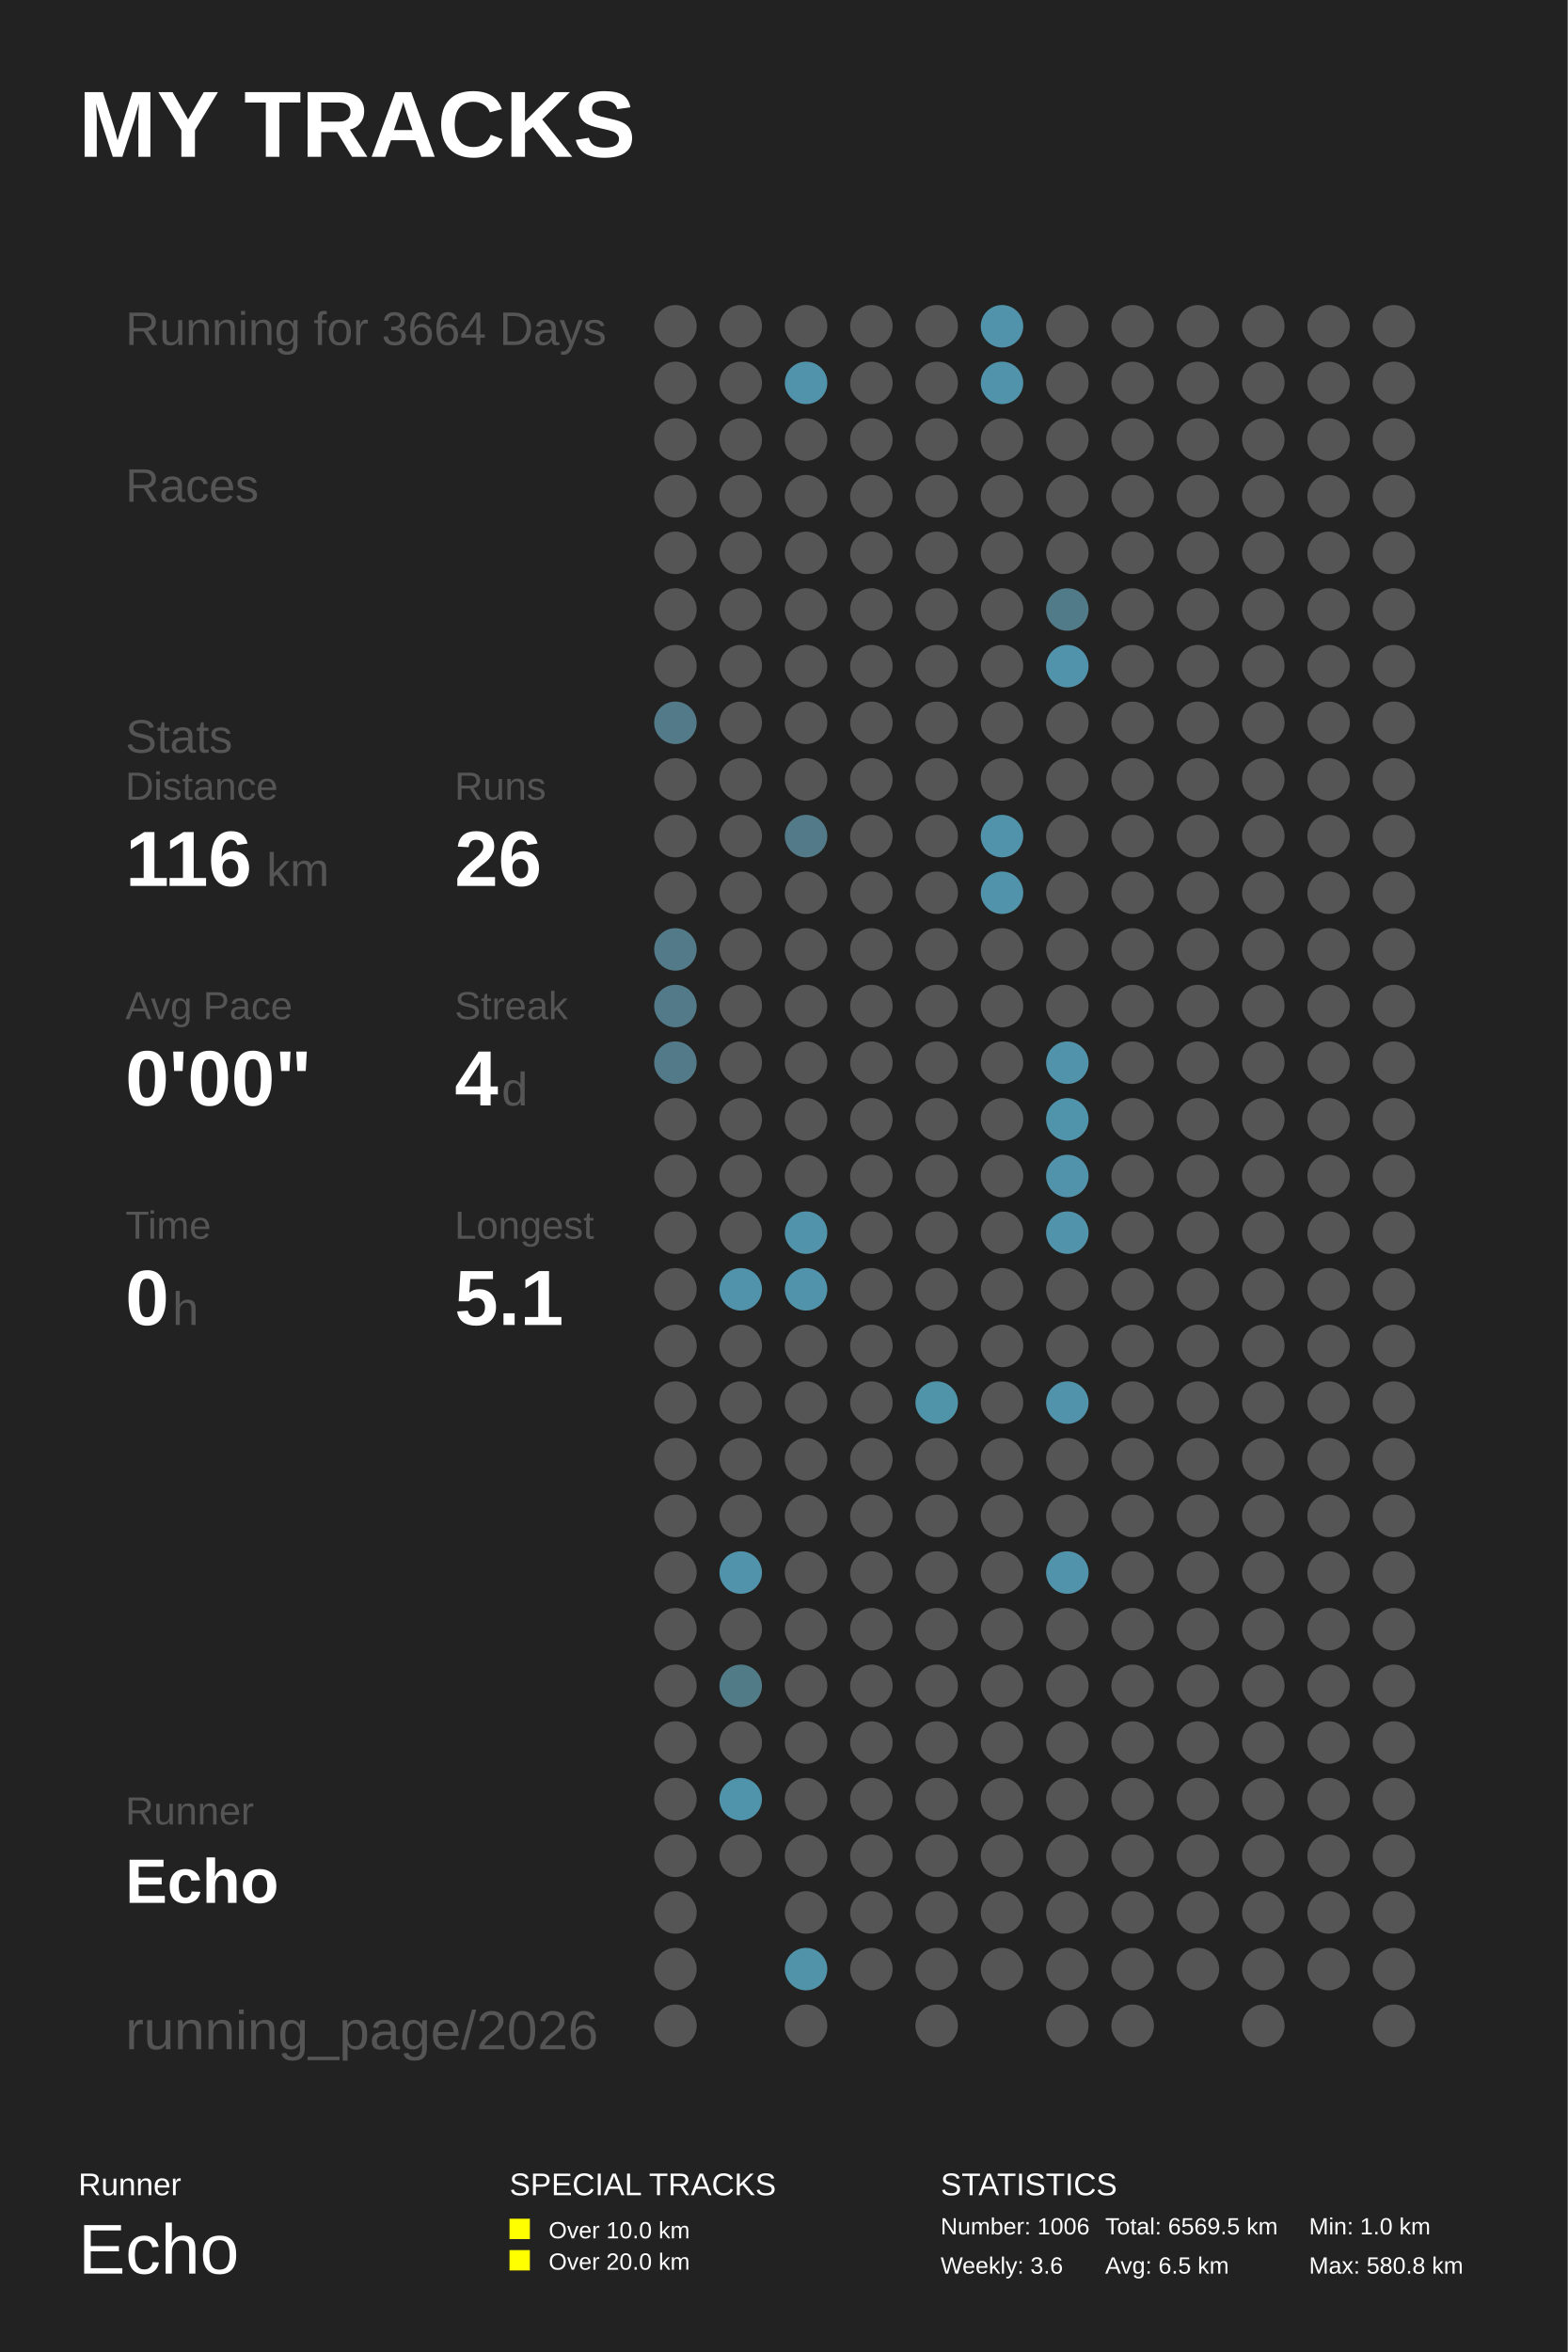
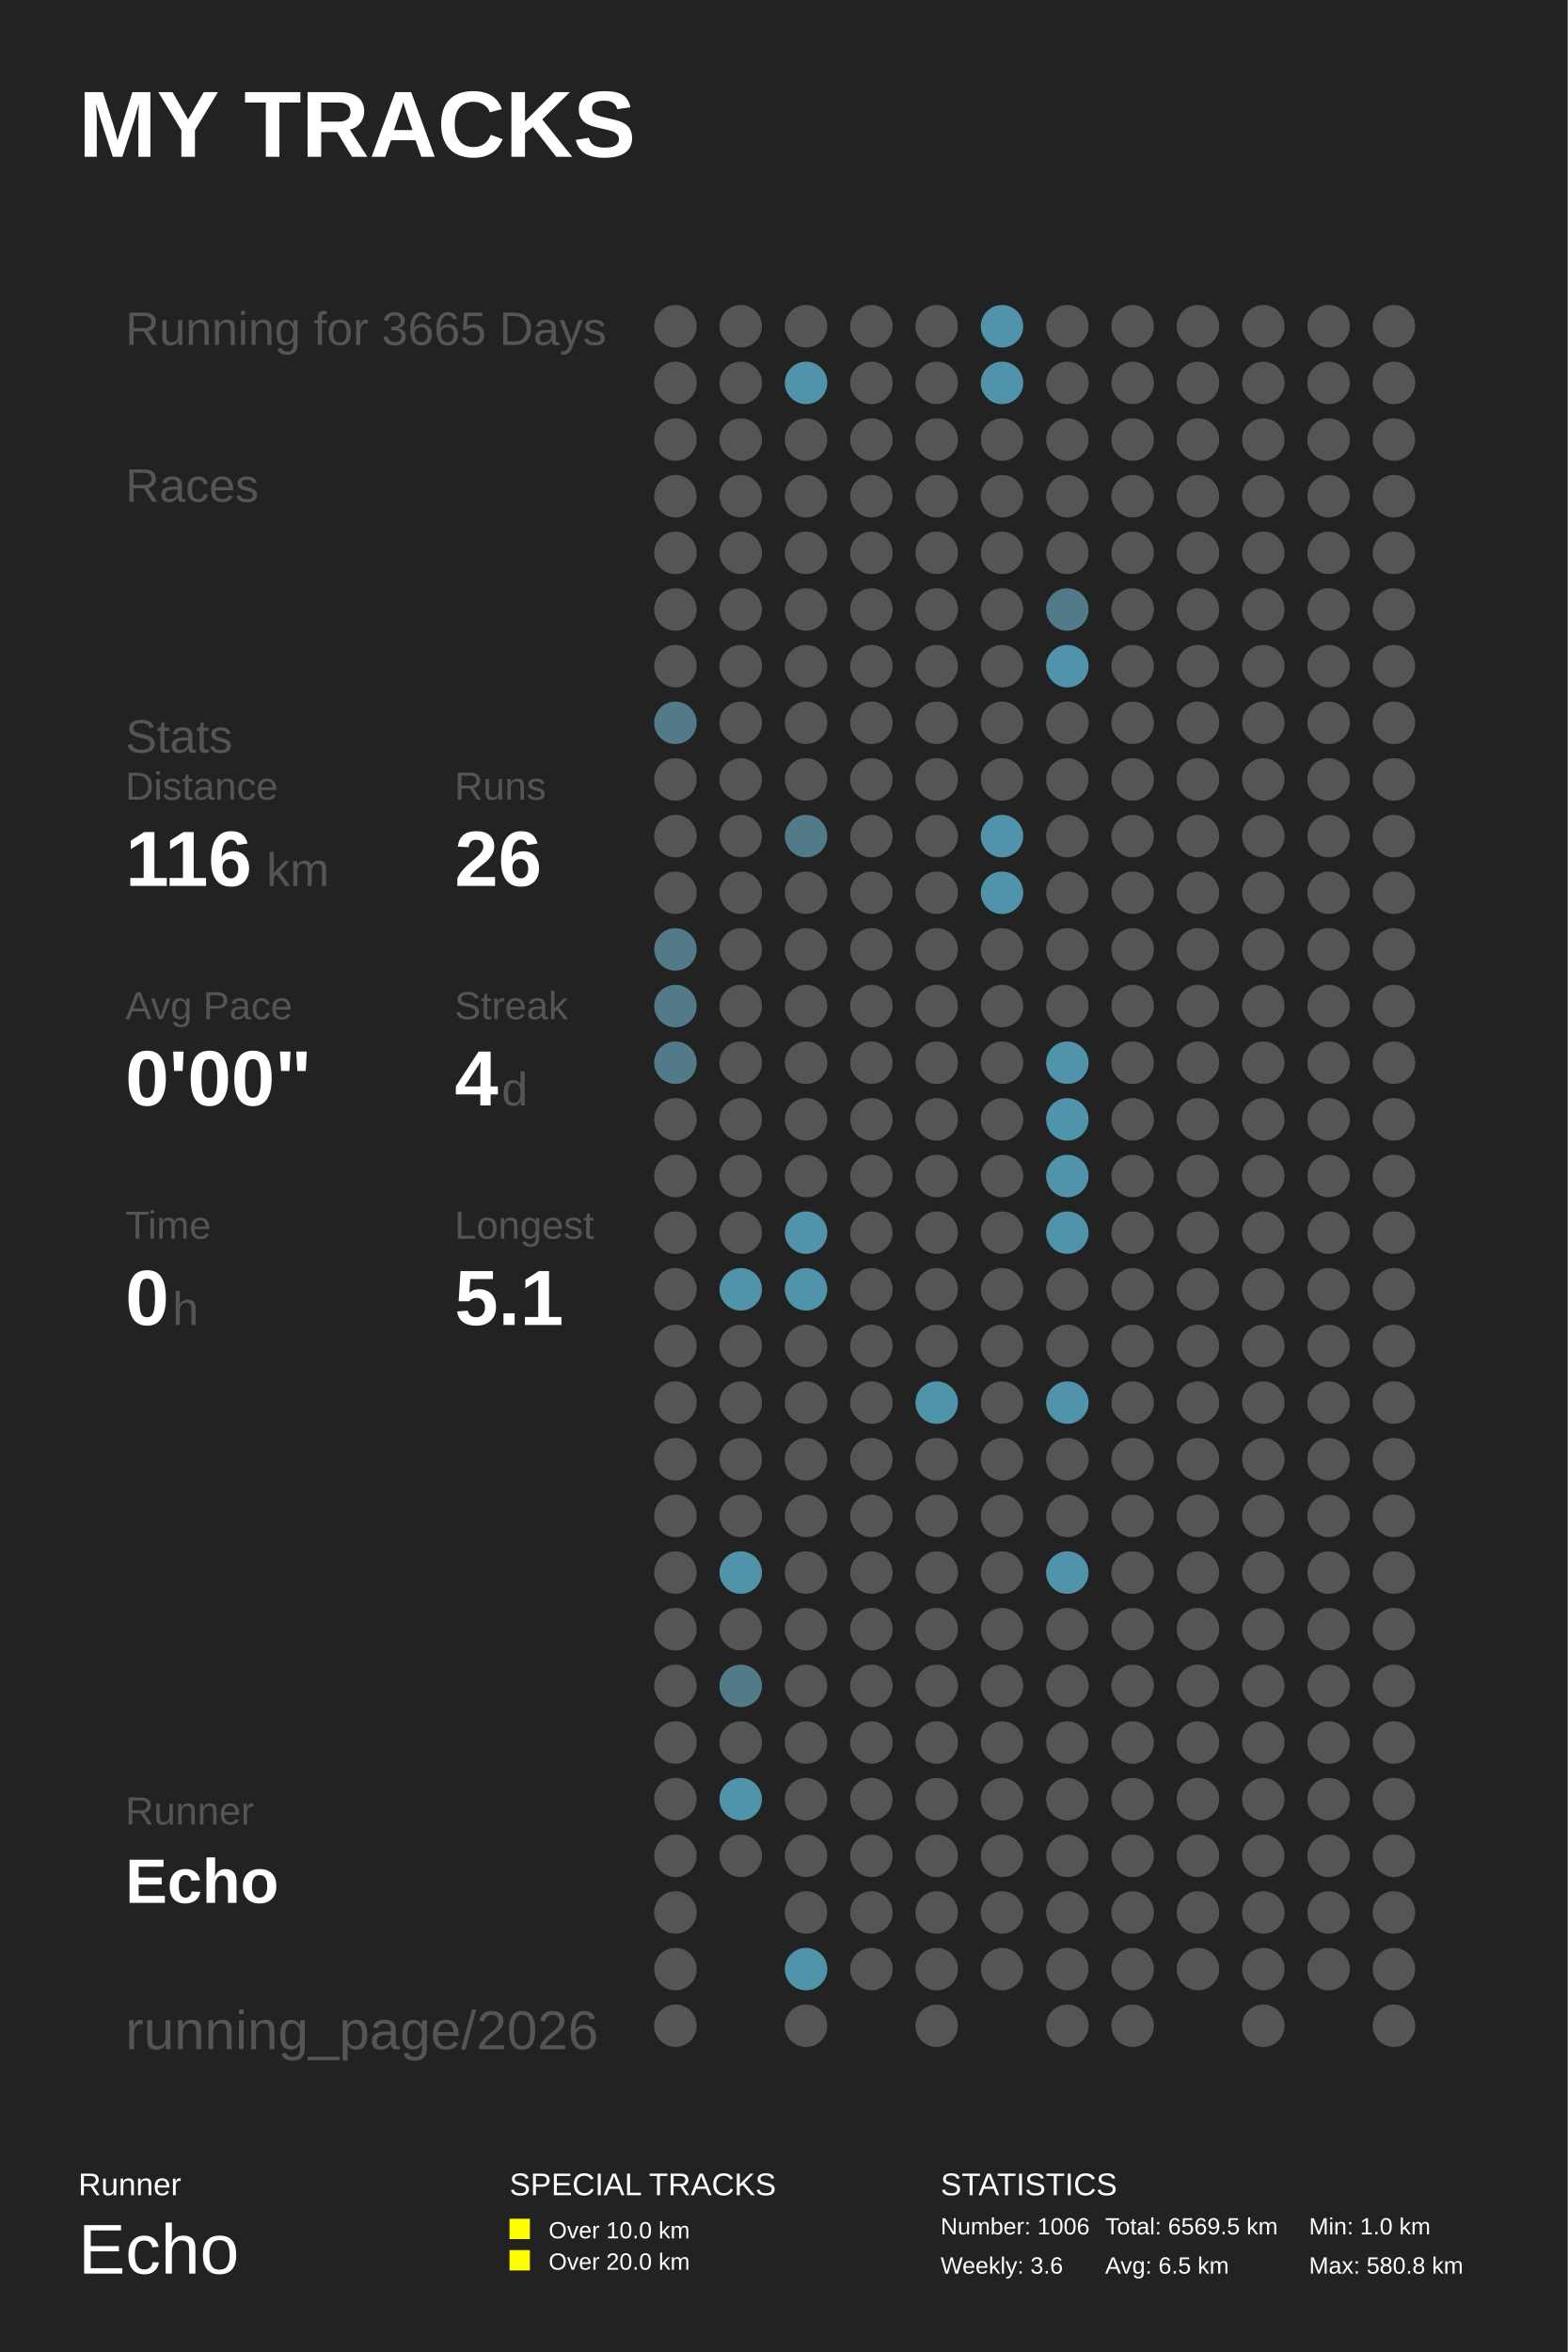
<svg xmlns="http://www.w3.org/2000/svg" baseProfile="full" height="300mm" version="1.1" viewBox="0,0,200,300" width="200mm">
  <defs />
  <rect fill="#222222" height="300" width="200" x="0" y="0" />
  <text fill="#FFFFFF" style="font-size:12px; font-family:Arial; font-weight:bold;" x="10" y="20">MY TRACKS</text>
  <text fill="#FFFFFF" style="font-size:4px; font-family:Arial" x="10" y="280">Runner</text>
  <text fill="#FFFFFF" style="font-size:9px; font-family:Arial" x="10" y="290">Echo</text>
  <text fill="#FFFFFF" style="font-size:4px; font-family:Arial" x="65" y="280">SPECIAL TRACKS</text>
  <rect fill="#FFFF00" height="2.6" width="2.6" x="65" y="283" />
  <text fill="#FFFFFF" style="font-size:3px; font-family:Arial" x="70" y="285.5">Over 10.0 km</text>
  <rect fill="#FFFF00" height="2.6" width="2.6" x="65" y="287" />
  <text fill="#FFFFFF" style="font-size:3px; font-family:Arial" x="70" y="289.5">Over 20.0 km</text>
  <text fill="#FFFFFF" style="font-size:4px; font-family:Arial" x="120" y="280">STATISTICS</text>
  <text fill="#FFFFFF" style="font-size:3px; font-family:Arial" x="120" y="285">Number: 1006</text>
  <text fill="#FFFFFF" style="font-size:3px; font-family:Arial" x="120" y="290">Weekly: 3.6</text>
  <text fill="#FFFFFF" style="font-size:3px; font-family:Arial" x="141" y="285">Total: 6569.5 km</text>
  <text fill="#FFFFFF" style="font-size:3px; font-family:Arial" x="141" y="290">Avg: 6.5 km</text>
  <text fill="#FFFFFF" style="font-size:3px; font-family:Arial" x="167" y="285">Min: 1.0 km</text>
  <text fill="#FFFFFF" style="font-size:3px; font-family:Arial" x="167" y="290">Max: 580.8 km</text>
-   <text fill="#555555" style="font-size:6px; font-family:Arial;" x="16" y="44">Running for 3664 Days</text>
+   <text fill="#555555" style="font-size:6px; font-family:Arial;" x="16" y="44">Running for 3665 Days</text>
  <text fill="#555555" style="font-size:6px; font-family:Arial;" x="16" y="64">Races</text>
  <text fill="#555555" style="font-size:6px; font-family:Arial;" x="16" y="96">Stats</text>
  <text fill="#555555" style="font-size:5px; font-family:Arial;" x="16" y="102">Distance</text>
  <text fill="#FFFFFF" style="font-size:10px; font-family:Arial; font-weight:bold;" x="16" y="113">116</text>
  <text fill="#555555" style="font-size:6px; font-family:Arial;" x="34" y="113">km</text>
  <text fill="#555555" style="font-size:5px; font-family:Arial;" x="58" y="102">Runs</text>
  <text fill="#FFFFFF" style="font-size:10px; font-family:Arial; font-weight:bold;" x="58" y="113">26</text>
  <text fill="#555555" style="font-size:5px; font-family:Arial;" x="16" y="130">Avg Pace</text>
  <text fill="#FFFFFF" style="font-size:10px; font-family:Arial; font-weight:bold;" x="16" y="141">0'00"</text>
  <text fill="#555555" style="font-size:5px; font-family:Arial;" x="58" y="130">Streak</text>
  <text fill="#FFFFFF" style="font-size:10px; font-family:Arial; font-weight:bold;" x="58" y="141">4</text>
  <text fill="#555555" style="font-size:6px; font-family:Arial;" x="64" y="141">d</text>
  <text fill="#555555" style="font-size:5px; font-family:Arial;" x="16" y="158">Time</text>
  <text fill="#FFFFFF" style="font-size:10px; font-family:Arial; font-weight:bold;" x="16" y="169">0</text>
  <text fill="#555555" style="font-size:6px; font-family:Arial;" x="22" y="169">h</text>
  <text fill="#555555" style="font-size:5px; font-family:Arial;" x="58" y="158">Longest</text>
  <text fill="#FFFFFF" style="font-size:10px; font-family:Arial; font-weight:bold;" x="58" y="169">5.1</text>
  <text fill="#555555" style="font-size:5px; font-family:Arial;" x="16" y="232.71">Runner</text>
  <text fill="#FFFFFF" style="font-size:8px; font-family:Arial; font-weight:bold;" x="16" y="242.71">Echo</text>
  <text fill="#555555" style="font-size:7px; font-family:Arial;" x="16" y="261.387">running_page/2026</text>
  <circle cx="86.167" cy="41.613" fill="#555555" r="2.71" />
  <circle cx="86.167" cy="48.839" fill="#555555" r="2.71" />
  <circle cx="86.167" cy="56.065" fill="#555555" r="2.71" />
  <circle cx="86.167" cy="63.29" fill="#555555" r="2.71" />
  <circle cx="86.167" cy="70.516" fill="#555555" r="2.71" />
  <circle cx="86.167" cy="77.742" fill="#555555" r="2.71" />
  <circle cx="86.167" cy="84.968" fill="#555555" r="2.71" />
  <circle cx="86.167" cy="92.194" fill="#527a88" r="2.71" />
  <circle cx="86.167" cy="99.419" fill="#555555" r="2.71" />
  <circle cx="86.167" cy="106.645" fill="#555555" r="2.71" />
  <circle cx="86.167" cy="113.871" fill="#555555" r="2.71" />
  <circle cx="86.167" cy="121.097" fill="#527a88" r="2.71" />
  <circle cx="86.167" cy="128.323" fill="#527a88" r="2.71" />
  <circle cx="86.167" cy="135.548" fill="#527a88" r="2.71" />
  <circle cx="86.167" cy="142.774" fill="#555555" r="2.71" />
  <circle cx="86.167" cy="150.0" fill="#555555" r="2.71" />
  <circle cx="86.167" cy="157.226" fill="#555555" r="2.71" />
  <circle cx="86.167" cy="164.452" fill="#555555" r="2.71" />
  <circle cx="86.167" cy="171.677" fill="#555555" r="2.71" />
  <circle cx="86.167" cy="178.903" fill="#555555" r="2.71" />
  <circle cx="86.167" cy="186.129" fill="#555555" r="2.71" />
  <circle cx="86.167" cy="193.355" fill="#555555" r="2.71" />
  <circle cx="86.167" cy="200.581" fill="#555555" r="2.71" />
  <circle cx="86.167" cy="207.806" fill="#555555" r="2.71" />
  <circle cx="86.167" cy="215.032" fill="#555555" r="2.71" />
  <circle cx="86.167" cy="222.258" fill="#555555" r="2.71" />
  <circle cx="86.167" cy="229.484" fill="#555555" r="2.71" />
  <circle cx="86.167" cy="236.71" fill="#555555" r="2.71" />
  <circle cx="86.167" cy="243.935" fill="#555555" r="2.71" />
  <circle cx="86.167" cy="251.161" fill="#555555" r="2.71" />
  <circle cx="86.167" cy="258.387" fill="#555555" r="2.71" />
  <circle cx="94.5" cy="41.613" fill="#555555" r="2.71" />
  <circle cx="94.5" cy="48.839" fill="#555555" r="2.71" />
  <circle cx="94.5" cy="56.065" fill="#555555" r="2.71" />
  <circle cx="94.5" cy="63.29" fill="#555555" r="2.71" />
  <circle cx="94.5" cy="70.516" fill="#555555" r="2.71" />
  <circle cx="94.5" cy="77.742" fill="#555555" r="2.71" />
  <circle cx="94.5" cy="84.968" fill="#555555" r="2.71" />
  <circle cx="94.5" cy="92.194" fill="#555555" r="2.71" />
  <circle cx="94.5" cy="99.419" fill="#555555" r="2.71" />
  <circle cx="94.5" cy="106.645" fill="#555555" r="2.71" />
  <circle cx="94.5" cy="113.871" fill="#555555" r="2.71" />
  <circle cx="94.5" cy="121.097" fill="#555555" r="2.71" />
  <circle cx="94.5" cy="128.323" fill="#555555" r="2.71" />
  <circle cx="94.5" cy="135.548" fill="#555555" r="2.71" />
  <circle cx="94.5" cy="142.774" fill="#555555" r="2.71" />
  <circle cx="94.5" cy="150.0" fill="#555555" r="2.71" />
  <circle cx="94.5" cy="157.226" fill="#555555" r="2.71" />
  <circle cx="94.5" cy="164.452" fill="#5093aa" r="2.71" />
  <circle cx="94.5" cy="171.677" fill="#555555" r="2.71" />
  <circle cx="94.5" cy="178.903" fill="#555555" r="2.71" />
  <circle cx="94.5" cy="186.129" fill="#555555" r="2.71" />
  <circle cx="94.5" cy="193.355" fill="#555555" r="2.71" />
  <circle cx="94.5" cy="200.581" fill="#5093aa" r="2.71" />
  <circle cx="94.5" cy="207.806" fill="#555555" r="2.71" />
  <circle cx="94.5" cy="215.032" fill="#527b88" r="2.71" />
  <circle cx="94.5" cy="222.258" fill="#555555" r="2.71" />
  <circle cx="94.5" cy="229.484" fill="#5094ab" r="2.71" />
  <circle cx="94.5" cy="236.71" fill="#555555" r="2.71" />
  <circle cx="102.833" cy="41.613" fill="#555555" r="2.71" />
  <circle cx="102.833" cy="48.839" fill="#5093aa" r="2.71" />
  <circle cx="102.833" cy="56.065" fill="#555555" r="2.71" />
  <circle cx="102.833" cy="63.29" fill="#555555" r="2.71" />
  <circle cx="102.833" cy="70.516" fill="#555555" r="2.71" />
  <circle cx="102.833" cy="77.742" fill="#555555" r="2.71" />
  <circle cx="102.833" cy="84.968" fill="#555555" r="2.71" />
  <circle cx="102.833" cy="92.194" fill="#555555" r="2.71" />
  <circle cx="102.833" cy="99.419" fill="#555555" r="2.71" />
  <circle cx="102.833" cy="106.645" fill="#527a88" r="2.71" />
  <circle cx="102.833" cy="113.871" fill="#555555" r="2.71" />
  <circle cx="102.833" cy="121.097" fill="#555555" r="2.71" />
  <circle cx="102.833" cy="128.323" fill="#555555" r="2.71" />
  <circle cx="102.833" cy="135.548" fill="#555555" r="2.71" />
  <circle cx="102.833" cy="142.774" fill="#555555" r="2.71" />
  <circle cx="102.833" cy="150.0" fill="#555555" r="2.71" />
  <circle cx="102.833" cy="157.226" fill="#5093aa" r="2.71" />
  <circle cx="102.833" cy="164.452" fill="#5093aa" r="2.71" />
  <circle cx="102.833" cy="171.677" fill="#555555" r="2.71" />
  <circle cx="102.833" cy="178.903" fill="#555555" r="2.71" />
  <circle cx="102.833" cy="186.129" fill="#555555" r="2.71" />
  <circle cx="102.833" cy="193.355" fill="#555555" r="2.71" />
  <circle cx="102.833" cy="200.581" fill="#555555" r="2.71" />
  <circle cx="102.833" cy="207.806" fill="#555555" r="2.71" />
  <circle cx="102.833" cy="215.032" fill="#555555" r="2.71" />
  <circle cx="102.833" cy="222.258" fill="#555555" r="2.71" />
  <circle cx="102.833" cy="229.484" fill="#555555" r="2.71" />
  <circle cx="102.833" cy="236.71" fill="#555555" r="2.71" />
  <circle cx="102.833" cy="243.935" fill="#555555" r="2.71" />
  <circle cx="102.833" cy="251.161" fill="#5193a9" r="2.71" />
  <circle cx="102.833" cy="258.387" fill="#555555" r="2.71" />
  <circle cx="111.167" cy="41.613" fill="#555555" r="2.71" />
  <circle cx="111.167" cy="48.839" fill="#555555" r="2.71" />
  <circle cx="111.167" cy="56.065" fill="#555555" r="2.71" />
  <circle cx="111.167" cy="63.29" fill="#555555" r="2.71" />
  <circle cx="111.167" cy="70.516" fill="#555555" r="2.71" />
  <circle cx="111.167" cy="77.742" fill="#555555" r="2.71" />
  <circle cx="111.167" cy="84.968" fill="#555555" r="2.71" />
  <circle cx="111.167" cy="92.194" fill="#555555" r="2.71" />
  <circle cx="111.167" cy="99.419" fill="#555555" r="2.71" />
  <circle cx="111.167" cy="106.645" fill="#555555" r="2.71" />
  <circle cx="111.167" cy="113.871" fill="#555555" r="2.71" />
  <circle cx="111.167" cy="121.097" fill="#555555" r="2.71" />
  <circle cx="111.167" cy="128.323" fill="#555555" r="2.71" />
  <circle cx="111.167" cy="135.548" fill="#555555" r="2.71" />
  <circle cx="111.167" cy="142.774" fill="#555555" r="2.71" />
  <circle cx="111.167" cy="150.0" fill="#555555" r="2.71" />
  <circle cx="111.167" cy="157.226" fill="#555555" r="2.71" />
  <circle cx="111.167" cy="164.452" fill="#555555" r="2.71" />
  <circle cx="111.167" cy="171.677" fill="#555555" r="2.71" />
  <circle cx="111.167" cy="178.903" fill="#555555" r="2.71" />
  <circle cx="111.167" cy="186.129" fill="#555555" r="2.71" />
  <circle cx="111.167" cy="193.355" fill="#555555" r="2.71" />
  <circle cx="111.167" cy="200.581" fill="#555555" r="2.71" />
  <circle cx="111.167" cy="207.806" fill="#555555" r="2.71" />
  <circle cx="111.167" cy="215.032" fill="#555555" r="2.71" />
  <circle cx="111.167" cy="222.258" fill="#555555" r="2.71" />
  <circle cx="111.167" cy="229.484" fill="#555555" r="2.71" />
  <circle cx="111.167" cy="236.71" fill="#555555" r="2.71" />
  <circle cx="111.167" cy="243.935" fill="#555555" r="2.71" />
  <circle cx="111.167" cy="251.161" fill="#555555" r="2.71" />
  <circle cx="119.5" cy="41.613" fill="#555555" r="2.71" />
  <circle cx="119.5" cy="48.839" fill="#555555" r="2.71" />
  <circle cx="119.5" cy="56.065" fill="#555555" r="2.71" />
  <circle cx="119.5" cy="63.29" fill="#555555" r="2.71" />
  <circle cx="119.5" cy="70.516" fill="#555555" r="2.71" />
  <circle cx="119.5" cy="77.742" fill="#555555" r="2.71" />
  <circle cx="119.5" cy="84.968" fill="#555555" r="2.71" />
  <circle cx="119.5" cy="92.194" fill="#555555" r="2.71" />
  <circle cx="119.5" cy="99.419" fill="#555555" r="2.71" />
  <circle cx="119.5" cy="106.645" fill="#555555" r="2.71" />
  <circle cx="119.5" cy="113.871" fill="#555555" r="2.71" />
  <circle cx="119.5" cy="121.097" fill="#555555" r="2.71" />
  <circle cx="119.5" cy="128.323" fill="#555555" r="2.71" />
  <circle cx="119.5" cy="135.548" fill="#555555" r="2.71" />
  <circle cx="119.5" cy="142.774" fill="#555555" r="2.71" />
  <circle cx="119.5" cy="150.0" fill="#555555" r="2.71" />
  <circle cx="119.5" cy="157.226" fill="#555555" r="2.71" />
  <circle cx="119.5" cy="164.452" fill="#555555" r="2.71" />
  <circle cx="119.5" cy="171.677" fill="#555555" r="2.71" />
  <circle cx="119.5" cy="178.903" fill="#5094aa" r="2.71" />
  <circle cx="119.5" cy="186.129" fill="#555555" r="2.71" />
  <circle cx="119.5" cy="193.355" fill="#555555" r="2.71" />
  <circle cx="119.5" cy="200.581" fill="#555555" r="2.71" />
  <circle cx="119.5" cy="207.806" fill="#555555" r="2.71" />
  <circle cx="119.5" cy="215.032" fill="#555555" r="2.71" />
  <circle cx="119.5" cy="222.258" fill="#555555" r="2.71" />
  <circle cx="119.5" cy="229.484" fill="#555555" r="2.71" />
  <circle cx="119.5" cy="236.71" fill="#555555" r="2.71" />
  <circle cx="119.5" cy="243.935" fill="#555555" r="2.71" />
  <circle cx="119.5" cy="251.161" fill="#555555" r="2.71" />
  <circle cx="119.5" cy="258.387" fill="#555555" r="2.71" />
  <circle cx="127.833" cy="41.613" fill="#5093aa" r="2.71" />
  <circle cx="127.833" cy="48.839" fill="#5093aa" r="2.71" />
  <circle cx="127.833" cy="56.065" fill="#555555" r="2.71" />
  <circle cx="127.833" cy="63.29" fill="#555555" r="2.71" />
  <circle cx="127.833" cy="70.516" fill="#555555" r="2.71" />
  <circle cx="127.833" cy="77.742" fill="#555555" r="2.71" />
  <circle cx="127.833" cy="84.968" fill="#555555" r="2.71" />
  <circle cx="127.833" cy="92.194" fill="#555555" r="2.71" />
  <circle cx="127.833" cy="99.419" fill="#555555" r="2.71" />
  <circle cx="127.833" cy="106.645" fill="#5093aa" r="2.71" />
  <circle cx="127.833" cy="113.871" fill="#5093aa" r="2.71" />
  <circle cx="127.833" cy="121.097" fill="#555555" r="2.71" />
  <circle cx="127.833" cy="128.323" fill="#555555" r="2.71" />
  <circle cx="127.833" cy="135.548" fill="#555555" r="2.71" />
  <circle cx="127.833" cy="142.774" fill="#555555" r="2.71" />
  <circle cx="127.833" cy="150.0" fill="#555555" r="2.71" />
  <circle cx="127.833" cy="157.226" fill="#555555" r="2.71" />
  <circle cx="127.833" cy="164.452" fill="#555555" r="2.71" />
  <circle cx="127.833" cy="171.677" fill="#555555" r="2.71" />
  <circle cx="127.833" cy="178.903" fill="#555555" r="2.71" />
  <circle cx="127.833" cy="186.129" fill="#555555" r="2.71" />
  <circle cx="127.833" cy="193.355" fill="#555555" r="2.71" />
  <circle cx="127.833" cy="200.581" fill="#555555" r="2.71" />
  <circle cx="127.833" cy="207.806" fill="#555555" r="2.71" />
  <circle cx="127.833" cy="215.032" fill="#555555" r="2.71" />
  <circle cx="127.833" cy="222.258" fill="#555555" r="2.71" />
  <circle cx="127.833" cy="229.484" fill="#555555" r="2.71" />
  <circle cx="127.833" cy="236.71" fill="#555555" r="2.71" />
  <circle cx="127.833" cy="243.935" fill="#555555" r="2.71" />
  <circle cx="127.833" cy="251.161" fill="#555555" r="2.71" />
  <circle cx="136.167" cy="41.613" fill="#555555" r="2.71" />
  <circle cx="136.167" cy="48.839" fill="#555555" r="2.71" />
  <circle cx="136.167" cy="56.065" fill="#555555" r="2.71" />
  <circle cx="136.167" cy="63.29" fill="#555555" r="2.71" />
  <circle cx="136.167" cy="70.516" fill="#555555" r="2.71" />
  <circle cx="136.167" cy="77.742" fill="#527b89" r="2.71" />
  <circle cx="136.167" cy="84.968" fill="#5093aa" r="2.71" />
  <circle cx="136.167" cy="92.194" fill="#555555" r="2.71" />
  <circle cx="136.167" cy="99.419" fill="#555555" r="2.71" />
  <circle cx="136.167" cy="106.645" fill="#555555" r="2.71" />
  <circle cx="136.167" cy="113.871" fill="#555555" r="2.71" />
  <circle cx="136.167" cy="121.097" fill="#555555" r="2.71" />
  <circle cx="136.167" cy="128.323" fill="#555555" r="2.71" />
  <circle cx="136.167" cy="135.548" fill="#5093aa" r="2.71" />
  <circle cx="136.167" cy="142.774" fill="#5094ab" r="2.71" />
  <circle cx="136.167" cy="150.0" fill="#5093aa" r="2.71" />
  <circle cx="136.167" cy="157.226" fill="#5093aa" r="2.71" />
  <circle cx="136.167" cy="164.452" fill="#555555" r="2.71" />
  <circle cx="136.167" cy="171.677" fill="#555555" r="2.71" />
  <circle cx="136.167" cy="178.903" fill="#5093aa" r="2.71" />
  <circle cx="136.167" cy="186.129" fill="#555555" r="2.71" />
  <circle cx="136.167" cy="193.355" fill="#555555" r="2.71" />
  <circle cx="136.167" cy="200.581" fill="#5093aa" r="2.71" />
  <circle cx="136.167" cy="207.806" fill="#555555" r="2.71" />
  <circle cx="136.167" cy="215.032" fill="#555555" r="2.71" />
  <circle cx="136.167" cy="222.258" fill="#555555" r="2.71" />
  <circle cx="136.167" cy="229.484" fill="#555555" r="2.71" />
  <circle cx="136.167" cy="236.71" fill="#555555" r="2.71" />
  <circle cx="136.167" cy="243.935" fill="#555555" r="2.71" />
  <circle cx="136.167" cy="251.161" fill="#555555" r="2.71" />
  <circle cx="136.167" cy="258.387" fill="#555555" r="2.71" />
  <circle cx="144.5" cy="41.613" fill="#555555" r="2.71" />
  <circle cx="144.5" cy="48.839" fill="#555555" r="2.71" />
  <circle cx="144.5" cy="56.065" fill="#555555" r="2.71" />
  <circle cx="144.5" cy="63.29" fill="#555555" r="2.71" />
  <circle cx="144.5" cy="70.516" fill="#555555" r="2.71" />
  <circle cx="144.5" cy="77.742" fill="#555555" r="2.71" />
  <circle cx="144.5" cy="84.968" fill="#555555" r="2.71" />
  <circle cx="144.5" cy="92.194" fill="#555555" r="2.71" />
  <circle cx="144.5" cy="99.419" fill="#555555" r="2.71" />
  <circle cx="144.5" cy="106.645" fill="#555555" r="2.71" />
  <circle cx="144.5" cy="113.871" fill="#555555" r="2.71" />
  <circle cx="144.5" cy="121.097" fill="#555555" r="2.71" />
  <circle cx="144.5" cy="128.323" fill="#555555" r="2.71" />
  <circle cx="144.5" cy="135.548" fill="#555555" r="2.71" />
  <circle cx="144.5" cy="142.774" fill="#555555" r="2.71" />
  <circle cx="144.5" cy="150.0" fill="#555555" r="2.71" />
  <circle cx="144.5" cy="157.226" fill="#555555" r="2.71" />
  <circle cx="144.5" cy="164.452" fill="#555555" r="2.71" />
  <circle cx="144.5" cy="171.677" fill="#555555" r="2.71" />
  <circle cx="144.5" cy="178.903" fill="#555555" r="2.71" />
  <circle cx="144.5" cy="186.129" fill="#555555" r="2.71" />
  <circle cx="144.5" cy="193.355" fill="#555555" r="2.71" />
  <circle cx="144.5" cy="200.581" fill="#555555" r="2.71" />
  <circle cx="144.5" cy="207.806" fill="#555555" r="2.71" />
  <circle cx="144.5" cy="215.032" fill="#555555" r="2.71" />
  <circle cx="144.5" cy="222.258" fill="#555555" r="2.71" />
  <circle cx="144.5" cy="229.484" fill="#555555" r="2.71" />
  <circle cx="144.5" cy="236.71" fill="#555555" r="2.71" />
  <circle cx="144.5" cy="243.935" fill="#555555" r="2.71" />
  <circle cx="144.5" cy="251.161" fill="#555555" r="2.71" />
  <circle cx="144.5" cy="258.387" fill="#555555" r="2.71" />
  <circle cx="152.833" cy="41.613" fill="#555555" r="2.71" />
  <circle cx="152.833" cy="48.839" fill="#555555" r="2.71" />
  <circle cx="152.833" cy="56.065" fill="#555555" r="2.71" />
  <circle cx="152.833" cy="63.29" fill="#555555" r="2.71" />
  <circle cx="152.833" cy="70.516" fill="#555555" r="2.71" />
  <circle cx="152.833" cy="77.742" fill="#555555" r="2.71" />
  <circle cx="152.833" cy="84.968" fill="#555555" r="2.71" />
  <circle cx="152.833" cy="92.194" fill="#555555" r="2.71" />
  <circle cx="152.833" cy="99.419" fill="#555555" r="2.71" />
  <circle cx="152.833" cy="106.645" fill="#555555" r="2.71" />
  <circle cx="152.833" cy="113.871" fill="#555555" r="2.71" />
  <circle cx="152.833" cy="121.097" fill="#555555" r="2.71" />
  <circle cx="152.833" cy="128.323" fill="#555555" r="2.71" />
  <circle cx="152.833" cy="135.548" fill="#555555" r="2.71" />
  <circle cx="152.833" cy="142.774" fill="#555555" r="2.71" />
  <circle cx="152.833" cy="150.0" fill="#555555" r="2.71" />
  <circle cx="152.833" cy="157.226" fill="#555555" r="2.71" />
  <circle cx="152.833" cy="164.452" fill="#555555" r="2.71" />
  <circle cx="152.833" cy="171.677" fill="#555555" r="2.71" />
  <circle cx="152.833" cy="178.903" fill="#555555" r="2.71" />
  <circle cx="152.833" cy="186.129" fill="#555555" r="2.71" />
  <circle cx="152.833" cy="193.355" fill="#555555" r="2.71" />
  <circle cx="152.833" cy="200.581" fill="#555555" r="2.71" />
  <circle cx="152.833" cy="207.806" fill="#555555" r="2.71" />
  <circle cx="152.833" cy="215.032" fill="#555555" r="2.71" />
  <circle cx="152.833" cy="222.258" fill="#555555" r="2.71" />
  <circle cx="152.833" cy="229.484" fill="#555555" r="2.71" />
  <circle cx="152.833" cy="236.71" fill="#555555" r="2.71" />
  <circle cx="152.833" cy="243.935" fill="#555555" r="2.71" />
  <circle cx="152.833" cy="251.161" fill="#555555" r="2.71" />
  <circle cx="161.167" cy="41.613" fill="#555555" r="2.71" />
  <circle cx="161.167" cy="48.839" fill="#555555" r="2.71" />
  <circle cx="161.167" cy="56.065" fill="#555555" r="2.71" />
  <circle cx="161.167" cy="63.29" fill="#555555" r="2.71" />
  <circle cx="161.167" cy="70.516" fill="#555555" r="2.71" />
  <circle cx="161.167" cy="77.742" fill="#555555" r="2.71" />
  <circle cx="161.167" cy="84.968" fill="#555555" r="2.71" />
  <circle cx="161.167" cy="92.194" fill="#555555" r="2.71" />
  <circle cx="161.167" cy="99.419" fill="#555555" r="2.71" />
  <circle cx="161.167" cy="106.645" fill="#555555" r="2.71" />
  <circle cx="161.167" cy="113.871" fill="#555555" r="2.71" />
  <circle cx="161.167" cy="121.097" fill="#555555" r="2.71" />
  <circle cx="161.167" cy="128.323" fill="#555555" r="2.71" />
  <circle cx="161.167" cy="135.548" fill="#555555" r="2.71" />
  <circle cx="161.167" cy="142.774" fill="#555555" r="2.71" />
  <circle cx="161.167" cy="150.0" fill="#555555" r="2.71" />
  <circle cx="161.167" cy="157.226" fill="#555555" r="2.71" />
  <circle cx="161.167" cy="164.452" fill="#555555" r="2.71" />
  <circle cx="161.167" cy="171.677" fill="#555555" r="2.71" />
  <circle cx="161.167" cy="178.903" fill="#555555" r="2.71" />
  <circle cx="161.167" cy="186.129" fill="#555555" r="2.71" />
  <circle cx="161.167" cy="193.355" fill="#555555" r="2.71" />
  <circle cx="161.167" cy="200.581" fill="#555555" r="2.71" />
  <circle cx="161.167" cy="207.806" fill="#555555" r="2.71" />
  <circle cx="161.167" cy="215.032" fill="#555555" r="2.71" />
  <circle cx="161.167" cy="222.258" fill="#555555" r="2.71" />
  <circle cx="161.167" cy="229.484" fill="#555555" r="2.71" />
  <circle cx="161.167" cy="236.71" fill="#555555" r="2.71" />
  <circle cx="161.167" cy="243.935" fill="#555555" r="2.71" />
  <circle cx="161.167" cy="251.161" fill="#555555" r="2.71" />
  <circle cx="161.167" cy="258.387" fill="#555555" r="2.71" />
  <circle cx="169.5" cy="41.613" fill="#555555" r="2.71" />
  <circle cx="169.5" cy="48.839" fill="#555555" r="2.71" />
  <circle cx="169.5" cy="56.065" fill="#555555" r="2.71" />
  <circle cx="169.5" cy="63.29" fill="#555555" r="2.71" />
  <circle cx="169.5" cy="70.516" fill="#555555" r="2.71" />
  <circle cx="169.5" cy="77.742" fill="#555555" r="2.71" />
  <circle cx="169.5" cy="84.968" fill="#555555" r="2.71" />
  <circle cx="169.5" cy="92.194" fill="#555555" r="2.71" />
  <circle cx="169.5" cy="99.419" fill="#555555" r="2.71" />
  <circle cx="169.5" cy="106.645" fill="#555555" r="2.71" />
  <circle cx="169.5" cy="113.871" fill="#555555" r="2.71" />
  <circle cx="169.5" cy="121.097" fill="#555555" r="2.71" />
  <circle cx="169.5" cy="128.323" fill="#555555" r="2.71" />
  <circle cx="169.5" cy="135.548" fill="#555555" r="2.71" />
  <circle cx="169.5" cy="142.774" fill="#555555" r="2.71" />
  <circle cx="169.5" cy="150.0" fill="#555555" r="2.71" />
  <circle cx="169.5" cy="157.226" fill="#555555" r="2.71" />
  <circle cx="169.5" cy="164.452" fill="#555555" r="2.71" />
  <circle cx="169.5" cy="171.677" fill="#555555" r="2.71" />
  <circle cx="169.5" cy="178.903" fill="#555555" r="2.71" />
  <circle cx="169.5" cy="186.129" fill="#555555" r="2.71" />
  <circle cx="169.5" cy="193.355" fill="#555555" r="2.71" />
  <circle cx="169.5" cy="200.581" fill="#555555" r="2.71" />
  <circle cx="169.5" cy="207.806" fill="#555555" r="2.71" />
  <circle cx="169.5" cy="215.032" fill="#555555" r="2.71" />
  <circle cx="169.5" cy="222.258" fill="#555555" r="2.71" />
  <circle cx="169.5" cy="229.484" fill="#555555" r="2.71" />
  <circle cx="169.5" cy="236.71" fill="#555555" r="2.71" />
  <circle cx="169.5" cy="243.935" fill="#555555" r="2.71" />
  <circle cx="169.5" cy="251.161" fill="#555555" r="2.71" />
  <circle cx="177.833" cy="41.613" fill="#555555" r="2.71" />
  <circle cx="177.833" cy="48.839" fill="#555555" r="2.71" />
  <circle cx="177.833" cy="56.065" fill="#555555" r="2.71" />
  <circle cx="177.833" cy="63.29" fill="#555555" r="2.71" />
  <circle cx="177.833" cy="70.516" fill="#555555" r="2.71" />
  <circle cx="177.833" cy="77.742" fill="#555555" r="2.71" />
  <circle cx="177.833" cy="84.968" fill="#555555" r="2.71" />
  <circle cx="177.833" cy="92.194" fill="#555555" r="2.71" />
  <circle cx="177.833" cy="99.419" fill="#555555" r="2.71" />
  <circle cx="177.833" cy="106.645" fill="#555555" r="2.71" />
  <circle cx="177.833" cy="113.871" fill="#555555" r="2.71" />
  <circle cx="177.833" cy="121.097" fill="#555555" r="2.71" />
  <circle cx="177.833" cy="128.323" fill="#555555" r="2.71" />
  <circle cx="177.833" cy="135.548" fill="#555555" r="2.71" />
  <circle cx="177.833" cy="142.774" fill="#555555" r="2.71" />
  <circle cx="177.833" cy="150.0" fill="#555555" r="2.71" />
  <circle cx="177.833" cy="157.226" fill="#555555" r="2.71" />
  <circle cx="177.833" cy="164.452" fill="#555555" r="2.71" />
  <circle cx="177.833" cy="171.677" fill="#555555" r="2.71" />
  <circle cx="177.833" cy="178.903" fill="#555555" r="2.71" />
  <circle cx="177.833" cy="186.129" fill="#555555" r="2.71" />
  <circle cx="177.833" cy="193.355" fill="#555555" r="2.71" />
  <circle cx="177.833" cy="200.581" fill="#555555" r="2.71" />
  <circle cx="177.833" cy="207.806" fill="#555555" r="2.71" />
  <circle cx="177.833" cy="215.032" fill="#555555" r="2.71" />
  <circle cx="177.833" cy="222.258" fill="#555555" r="2.71" />
  <circle cx="177.833" cy="229.484" fill="#555555" r="2.71" />
  <circle cx="177.833" cy="236.71" fill="#555555" r="2.71" />
  <circle cx="177.833" cy="243.935" fill="#555555" r="2.71" />
  <circle cx="177.833" cy="251.161" fill="#555555" r="2.71" />
  <circle cx="177.833" cy="258.387" fill="#555555" r="2.71" />
</svg>
